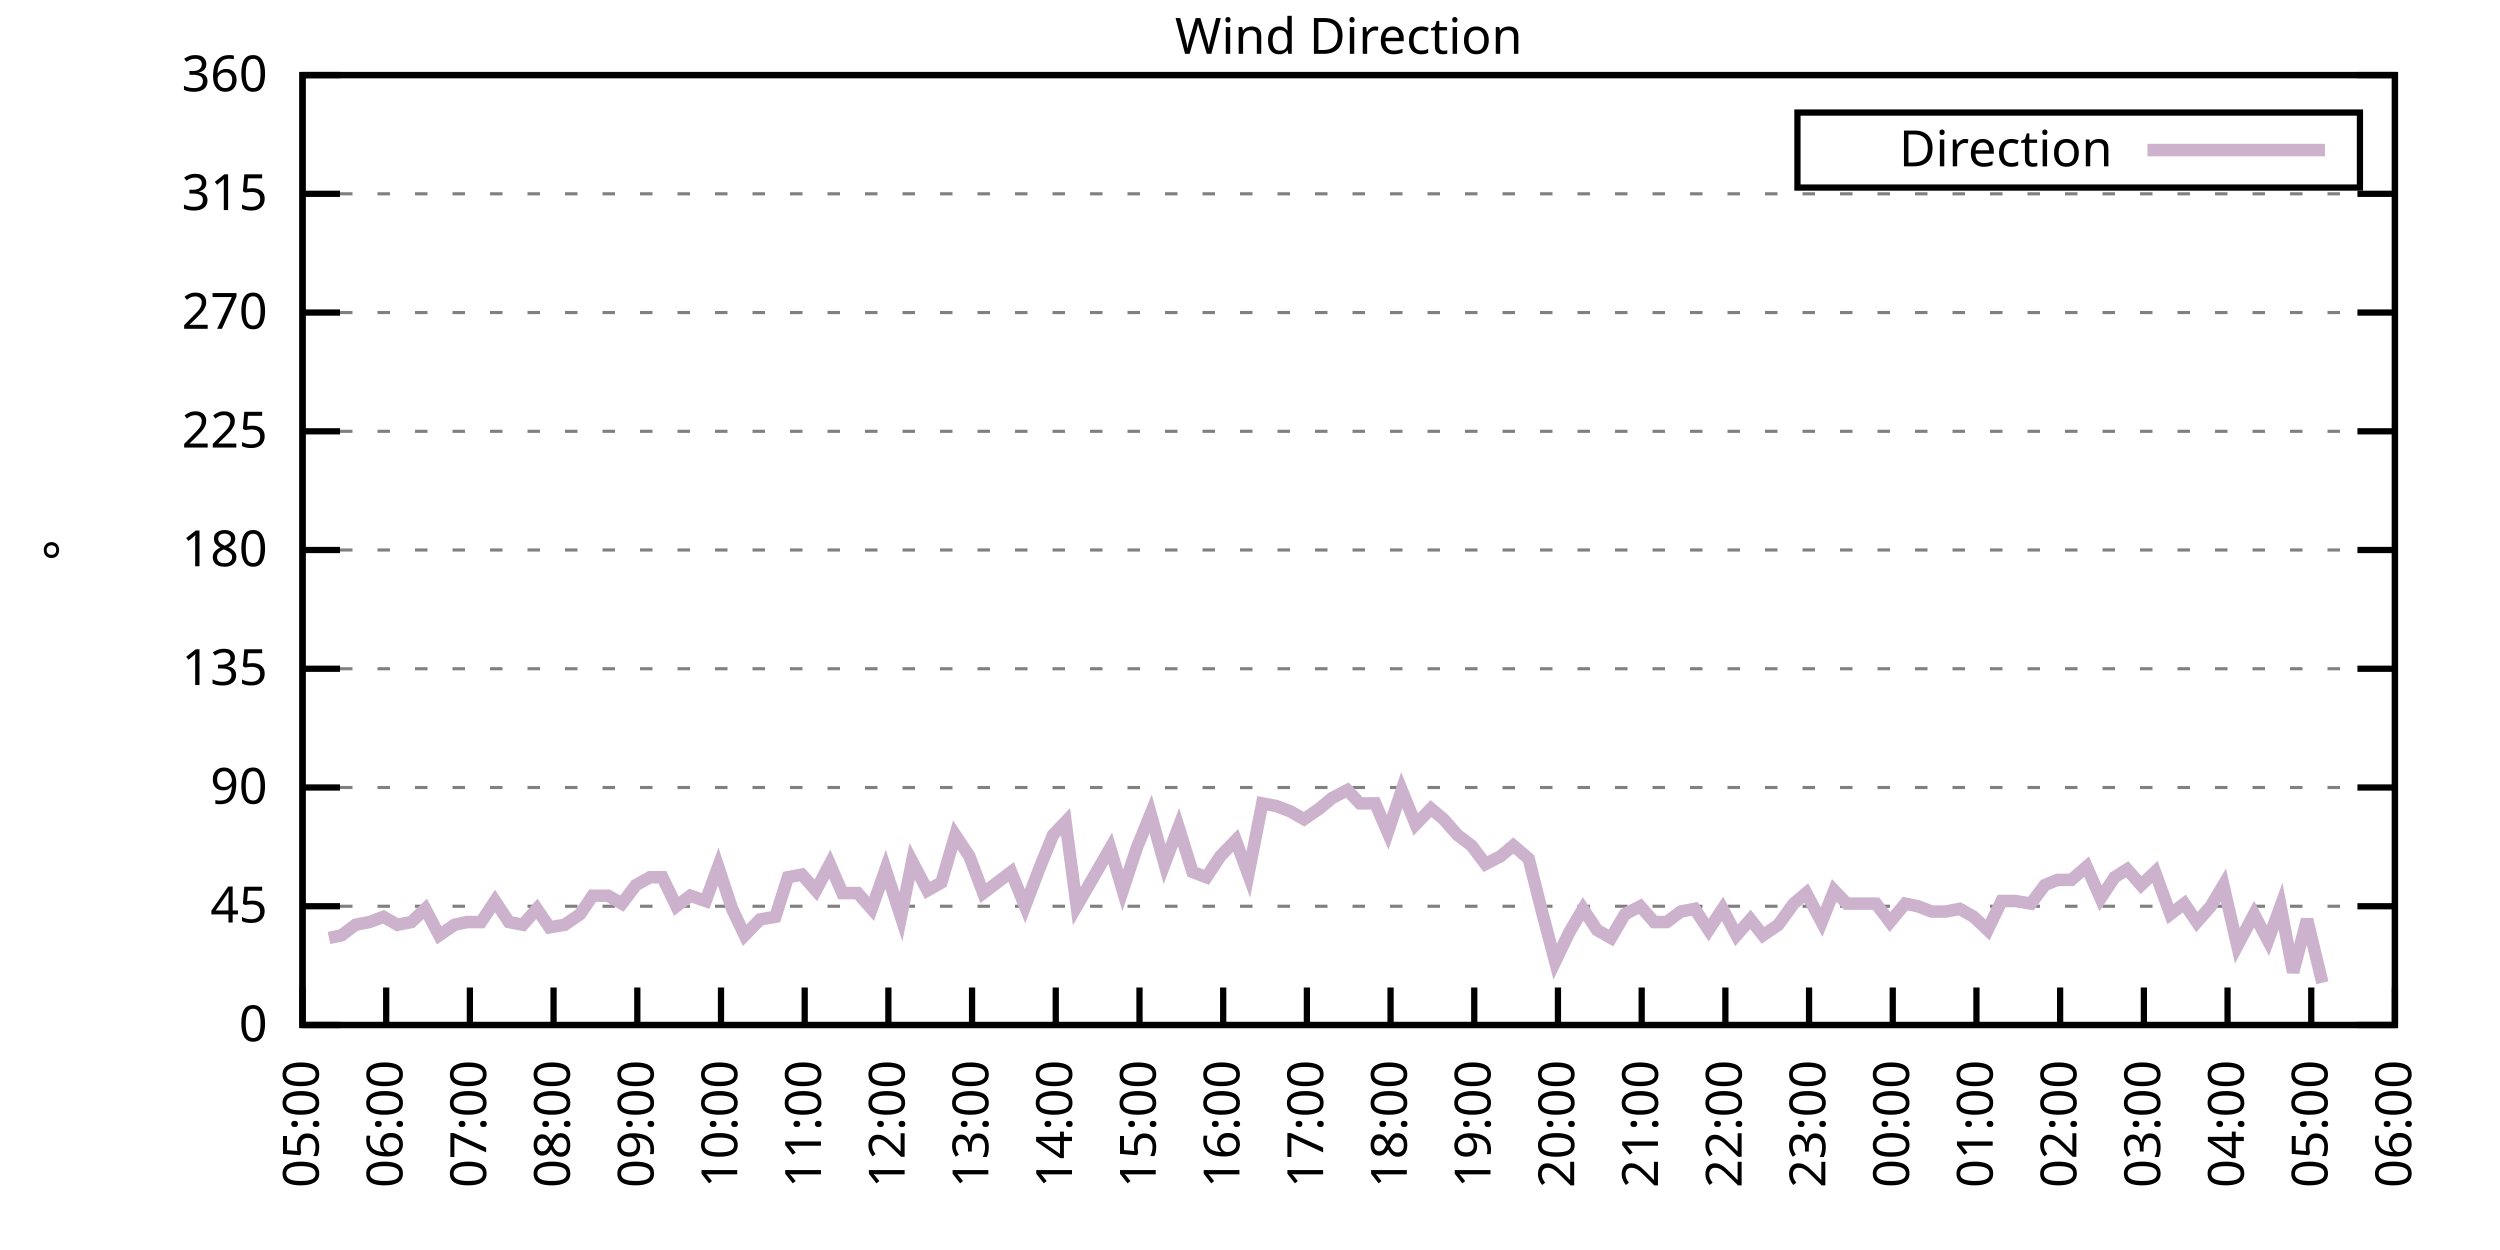
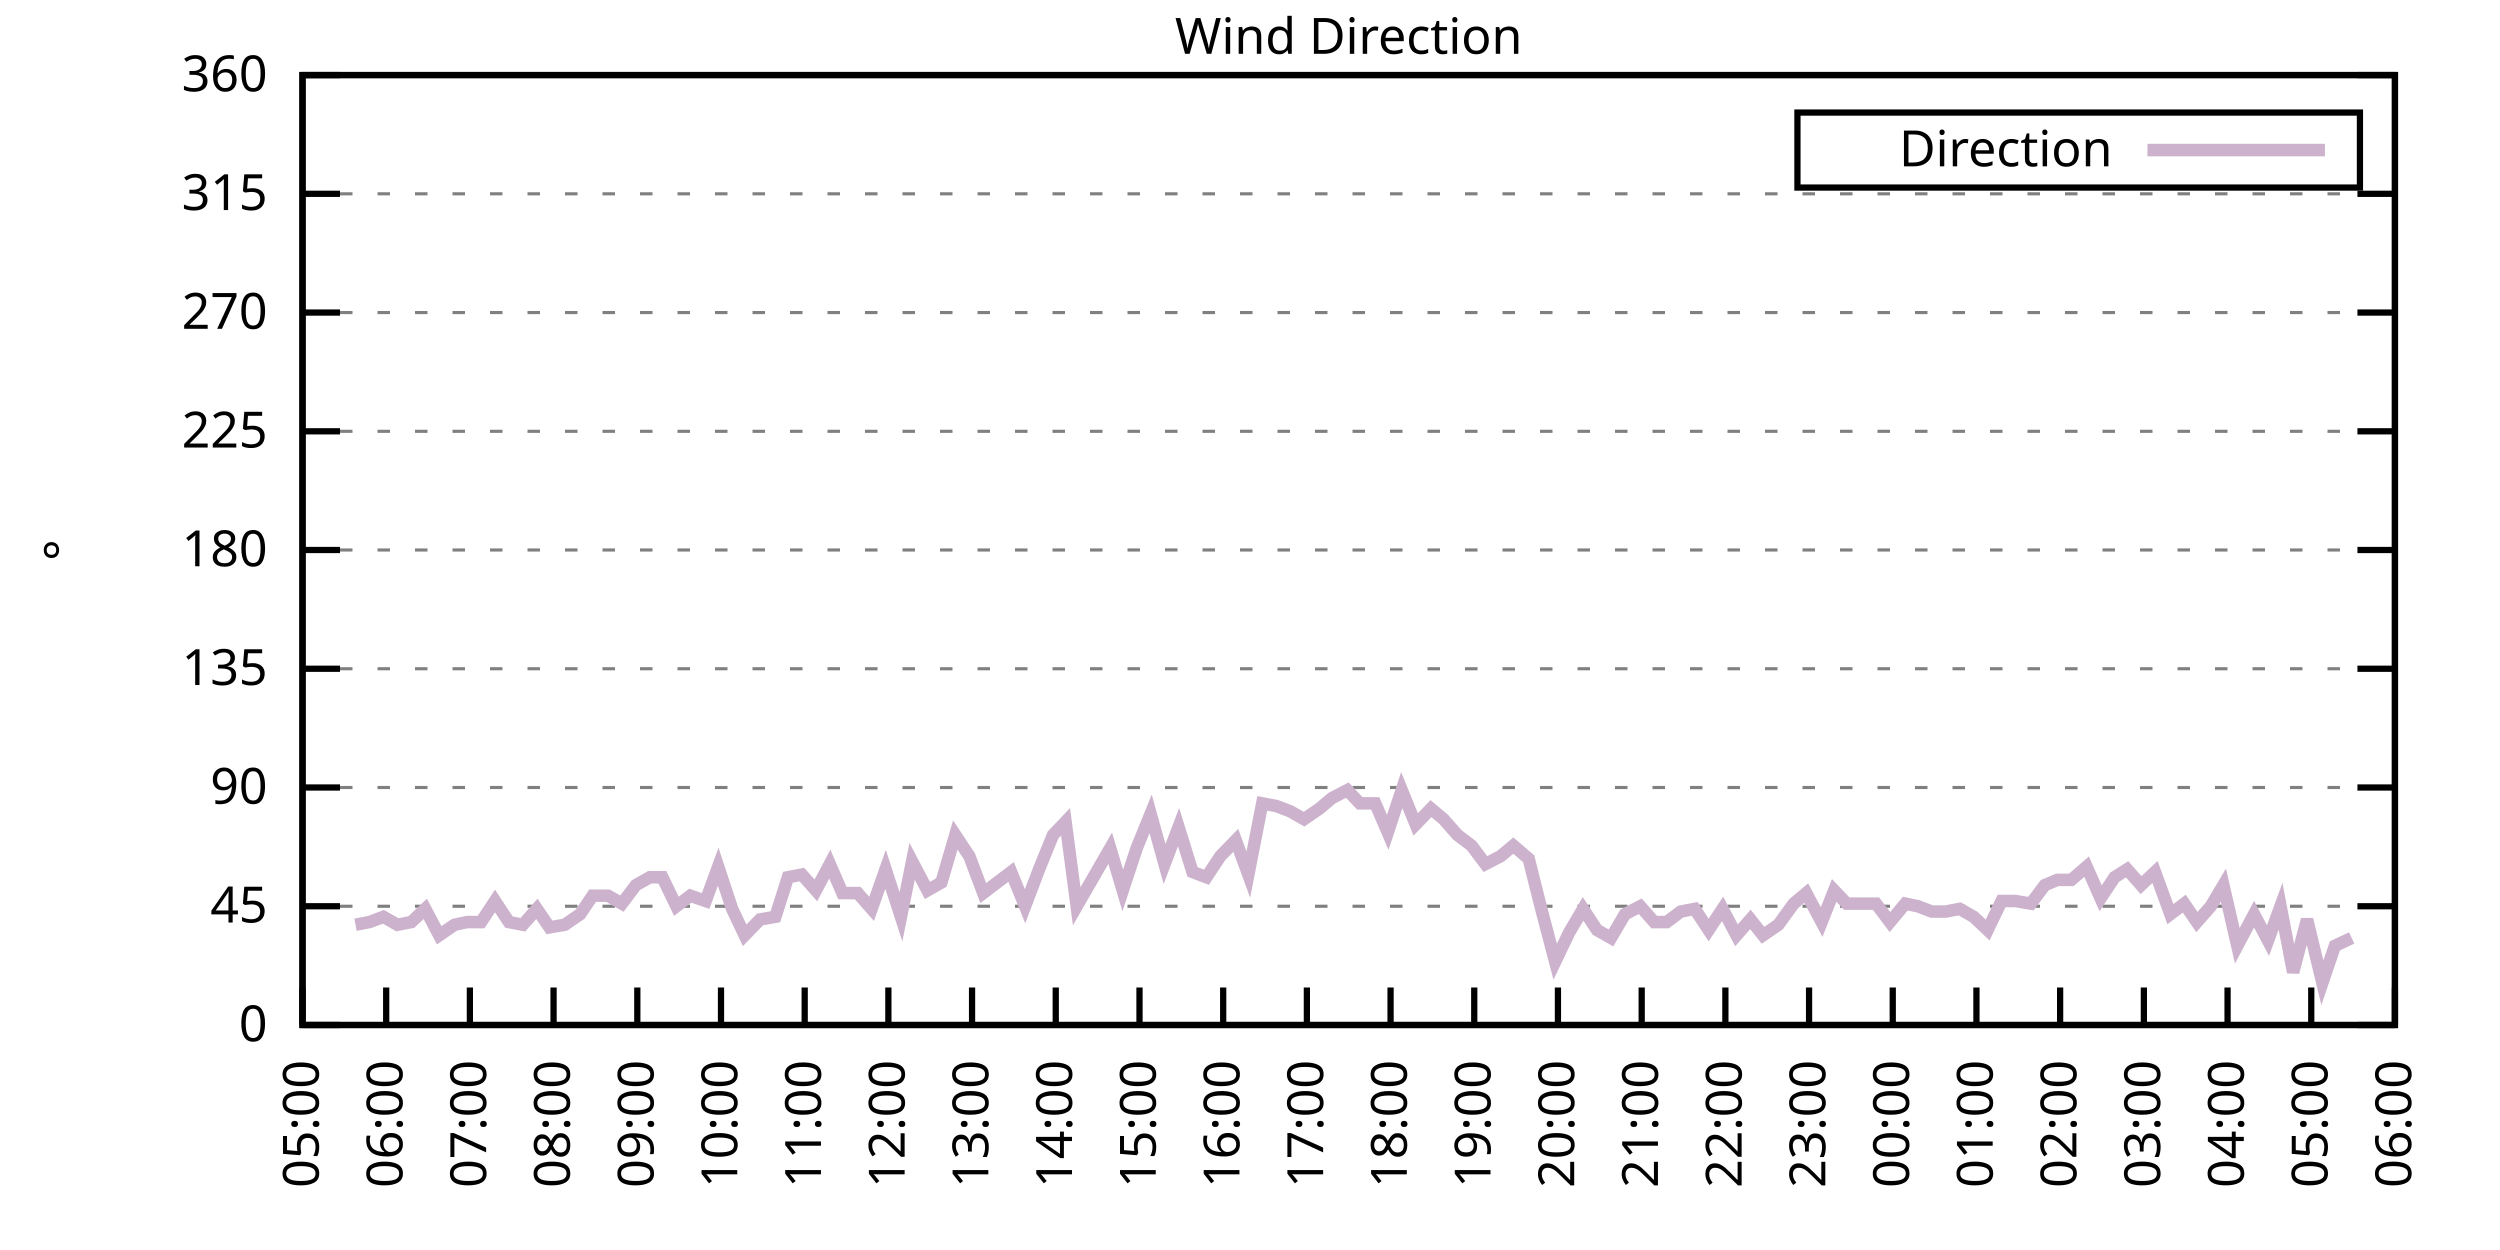
<svg xmlns="http://www.w3.org/2000/svg" xmlns:xlink="http://www.w3.org/1999/xlink" width="400" height="200" viewBox="0 0 400 200">
  <g id="gnuplot_canvas">
    <rect x="0" y="0" width="400" height="200" fill="none" />
    <defs>
      <circle id="gpDot" r="0.5" stroke-width="0.5" stroke="currentColor" />
      <path id="gpPt0" stroke-width="0.333" stroke="currentColor" d="M-1,0 h2 M0,-1 v2" />
      <path id="gpPt1" stroke-width="0.333" stroke="currentColor" d="M-1,-1 L1,1 M1,-1 L-1,1" />
      <path id="gpPt2" stroke-width="0.333" stroke="currentColor" d="M-1,0 L1,0 M0,-1 L0,1 M-1,-1 L1,1 M-1,1 L1,-1" />
      <rect id="gpPt3" stroke-width="0.333" stroke="currentColor" x="-1" y="-1" width="2" height="2" />
      <rect id="gpPt4" stroke-width="0.333" stroke="currentColor" fill="currentColor" x="-1" y="-1" width="2" height="2" />
      <circle id="gpPt5" stroke-width="0.333" stroke="currentColor" cx="0" cy="0" r="1" />
      <use xlink:href="#gpPt5" id="gpPt6" fill="currentColor" stroke="none" />
      <path id="gpPt7" stroke-width="0.333" stroke="currentColor" d="M0,-1.33 L-1.33,0.67 L1.33,0.67 z" />
      <use xlink:href="#gpPt7" id="gpPt8" fill="currentColor" stroke="none" />
      <use xlink:href="#gpPt7" id="gpPt9" stroke="currentColor" transform="rotate(180)" />
      <use xlink:href="#gpPt9" id="gpPt10" fill="currentColor" stroke="none" />
      <use xlink:href="#gpPt3" id="gpPt11" stroke="currentColor" transform="rotate(45)" />
      <use xlink:href="#gpPt11" id="gpPt12" fill="currentColor" stroke="none" />
      <path id="gpPt13" stroke-width="0.333" stroke="currentColor" d="M0,1.330 L1.265,0.411 L0.782,-1.067 L-0.782,-1.076 L-1.265,0.411 z" />
      <use xlink:href="#gpPt13" id="gpPt14" fill="currentColor" stroke="none" />
      <filter id="textbox" filterUnits="objectBoundingBox" x="0" y="0" height="1" width="1">
        <feFlood flood-color="white" flood-opacity="1" result="bgnd" />
        <feComposite in="SourceGraphic" in2="bgnd" operator="atop" />
      </filter>
      <filter id="greybox" filterUnits="objectBoundingBox" x="0" y="0" height="1" width="1">
        <feFlood flood-color="lightgrey" flood-opacity="1" result="grey" />
        <feComposite in="SourceGraphic" in2="grey" operator="atop" />
      </filter>
    </defs>
    <g fill="none" color="white" stroke="currentColor" stroke-width="1.00" stroke-linecap="butt" stroke-linejoin="miter">
</g>
    <g fill="none" color="black" stroke="currentColor" stroke-width="1.00" stroke-linecap="butt" stroke-linejoin="miter">
      <g stroke="none" shape-rendering="crispEdges">
        <polygon fill="rgb(255, 255, 255)" points="48.40,164.00 383.18,164.00 383.18,12.02 48.40,12.02 " />
      </g>
    </g>
    <g fill="none" color="black" stroke="currentColor" stroke-width="1.00" stroke-linecap="butt" stroke-linejoin="miter">
</g>
    <g fill="none" color="black" stroke="black" stroke-width="0.50" stroke-linecap="butt" stroke-linejoin="miter">
</g>
    <g fill="none" color="gray" stroke="currentColor" stroke-width="0.50" stroke-linecap="butt" stroke-linejoin="miter">
      <path stroke="gray" stroke-dasharray="2,4" class="gridline" d="M48.40,164.00 L383.19,164.00  " />
    </g>
    <g fill="none" color="gray" stroke="gray" stroke-width="1.00" stroke-linecap="butt" stroke-linejoin="miter">
</g>
    <g fill="none" color="black" stroke="currentColor" stroke-width="1.00" stroke-linecap="butt" stroke-linejoin="miter">
      <path stroke="black" d="M48.40,164.00 L54.40,164.00 M383.19,164.00 L377.19,164.00  " />
      <g transform="translate(42.80,166.60)" stroke="none" fill="black" font-family="Sans" font-size="8.00" text-anchor="end">
        <text>
          <tspan font-family="Sans"> 0</tspan>
        </text>
      </g>
    </g>
    <g fill="none" color="black" stroke="currentColor" stroke-width="1.00" stroke-linecap="butt" stroke-linejoin="miter">
</g>
    <g fill="none" color="black" stroke="black" stroke-width="0.50" stroke-linecap="butt" stroke-linejoin="miter">
</g>
    <g fill="none" color="gray" stroke="currentColor" stroke-width="0.50" stroke-linecap="butt" stroke-linejoin="miter">
      <path stroke="gray" stroke-dasharray="2,4" class="gridline" d="M48.40,145.00 L383.19,145.00  " />
    </g>
    <g fill="none" color="gray" stroke="gray" stroke-width="1.00" stroke-linecap="butt" stroke-linejoin="miter">
</g>
    <g fill="none" color="black" stroke="currentColor" stroke-width="1.00" stroke-linecap="butt" stroke-linejoin="miter">
      <path stroke="black" d="M48.40,145.00 L54.40,145.00 M383.19,145.00 L377.19,145.00  " />
      <g transform="translate(42.80,147.60)" stroke="none" fill="black" font-family="Sans" font-size="8.00" text-anchor="end">
        <text>
          <tspan font-family="Sans"> 45</tspan>
        </text>
      </g>
    </g>
    <g fill="none" color="black" stroke="currentColor" stroke-width="1.00" stroke-linecap="butt" stroke-linejoin="miter">
</g>
    <g fill="none" color="black" stroke="black" stroke-width="0.50" stroke-linecap="butt" stroke-linejoin="miter">
</g>
    <g fill="none" color="gray" stroke="currentColor" stroke-width="0.50" stroke-linecap="butt" stroke-linejoin="miter">
      <path stroke="gray" stroke-dasharray="2,4" class="gridline" d="M48.40,126.00 L383.19,126.00  " />
    </g>
    <g fill="none" color="gray" stroke="gray" stroke-width="1.00" stroke-linecap="butt" stroke-linejoin="miter">
</g>
    <g fill="none" color="black" stroke="currentColor" stroke-width="1.00" stroke-linecap="butt" stroke-linejoin="miter">
      <path stroke="black" d="M48.40,126.00 L54.40,126.00 M383.19,126.00 L377.19,126.00  " />
      <g transform="translate(42.80,128.60)" stroke="none" fill="black" font-family="Sans" font-size="8.00" text-anchor="end">
        <text>
          <tspan font-family="Sans"> 90</tspan>
        </text>
      </g>
    </g>
    <g fill="none" color="black" stroke="currentColor" stroke-width="1.00" stroke-linecap="butt" stroke-linejoin="miter">
</g>
    <g fill="none" color="black" stroke="black" stroke-width="0.50" stroke-linecap="butt" stroke-linejoin="miter">
</g>
    <g fill="none" color="gray" stroke="currentColor" stroke-width="0.50" stroke-linecap="butt" stroke-linejoin="miter">
      <path stroke="gray" stroke-dasharray="2,4" class="gridline" d="M48.40,107.00 L383.19,107.00  " />
    </g>
    <g fill="none" color="gray" stroke="gray" stroke-width="1.00" stroke-linecap="butt" stroke-linejoin="miter">
</g>
    <g fill="none" color="black" stroke="currentColor" stroke-width="1.00" stroke-linecap="butt" stroke-linejoin="miter">
      <path stroke="black" d="M48.40,107.00 L54.40,107.00 M383.19,107.00 L377.19,107.00  " />
      <g transform="translate(42.80,109.60)" stroke="none" fill="black" font-family="Sans" font-size="8.00" text-anchor="end">
        <text>
          <tspan font-family="Sans"> 135</tspan>
        </text>
      </g>
    </g>
    <g fill="none" color="black" stroke="currentColor" stroke-width="1.00" stroke-linecap="butt" stroke-linejoin="miter">
</g>
    <g fill="none" color="black" stroke="black" stroke-width="0.50" stroke-linecap="butt" stroke-linejoin="miter">
</g>
    <g fill="none" color="gray" stroke="currentColor" stroke-width="0.50" stroke-linecap="butt" stroke-linejoin="miter">
      <path stroke="gray" stroke-dasharray="2,4" class="gridline" d="M48.40,88.00 L383.19,88.00  " />
    </g>
    <g fill="none" color="gray" stroke="gray" stroke-width="1.00" stroke-linecap="butt" stroke-linejoin="miter">
</g>
    <g fill="none" color="black" stroke="currentColor" stroke-width="1.00" stroke-linecap="butt" stroke-linejoin="miter">
      <path stroke="black" d="M48.40,88.00 L54.40,88.00 M383.19,88.00 L377.19,88.00  " />
      <g transform="translate(42.80,90.60)" stroke="none" fill="black" font-family="Sans" font-size="8.00" text-anchor="end">
        <text>
          <tspan font-family="Sans"> 180</tspan>
        </text>
      </g>
    </g>
    <g fill="none" color="black" stroke="currentColor" stroke-width="1.00" stroke-linecap="butt" stroke-linejoin="miter">
</g>
    <g fill="none" color="black" stroke="black" stroke-width="0.50" stroke-linecap="butt" stroke-linejoin="miter">
</g>
    <g fill="none" color="gray" stroke="currentColor" stroke-width="0.50" stroke-linecap="butt" stroke-linejoin="miter">
      <path stroke="gray" stroke-dasharray="2,4" class="gridline" d="M48.40,69.01 L383.19,69.01  " />
    </g>
    <g fill="none" color="gray" stroke="gray" stroke-width="1.00" stroke-linecap="butt" stroke-linejoin="miter">
</g>
    <g fill="none" color="black" stroke="currentColor" stroke-width="1.00" stroke-linecap="butt" stroke-linejoin="miter">
      <path stroke="black" d="M48.40,69.01 L54.40,69.01 M383.19,69.01 L377.19,69.01  " />
      <g transform="translate(42.80,71.61)" stroke="none" fill="black" font-family="Sans" font-size="8.00" text-anchor="end">
        <text>
          <tspan font-family="Sans"> 225</tspan>
        </text>
      </g>
    </g>
    <g fill="none" color="black" stroke="currentColor" stroke-width="1.00" stroke-linecap="butt" stroke-linejoin="miter">
</g>
    <g fill="none" color="black" stroke="black" stroke-width="0.50" stroke-linecap="butt" stroke-linejoin="miter">
</g>
    <g fill="none" color="gray" stroke="currentColor" stroke-width="0.50" stroke-linecap="butt" stroke-linejoin="miter">
      <path stroke="gray" stroke-dasharray="2,4" class="gridline" d="M48.40,50.01 L383.19,50.01  " />
    </g>
    <g fill="none" color="gray" stroke="gray" stroke-width="1.00" stroke-linecap="butt" stroke-linejoin="miter">
</g>
    <g fill="none" color="black" stroke="currentColor" stroke-width="1.00" stroke-linecap="butt" stroke-linejoin="miter">
      <path stroke="black" d="M48.40,50.01 L54.40,50.01 M383.19,50.01 L377.19,50.01  " />
      <g transform="translate(42.80,52.61)" stroke="none" fill="black" font-family="Sans" font-size="8.00" text-anchor="end">
        <text>
          <tspan font-family="Sans"> 270</tspan>
        </text>
      </g>
    </g>
    <g fill="none" color="black" stroke="currentColor" stroke-width="1.00" stroke-linecap="butt" stroke-linejoin="miter">
</g>
    <g fill="none" color="black" stroke="black" stroke-width="0.50" stroke-linecap="butt" stroke-linejoin="miter">
</g>
    <g fill="none" color="gray" stroke="currentColor" stroke-width="0.50" stroke-linecap="butt" stroke-linejoin="miter">
      <path stroke="gray" stroke-dasharray="2,4" class="gridline" d="M48.40,31.01 L383.19,31.01  " />
    </g>
    <g fill="none" color="gray" stroke="gray" stroke-width="1.00" stroke-linecap="butt" stroke-linejoin="miter">
</g>
    <g fill="none" color="black" stroke="currentColor" stroke-width="1.00" stroke-linecap="butt" stroke-linejoin="miter">
      <path stroke="black" d="M48.40,31.01 L54.40,31.01 M383.19,31.01 L377.19,31.01  " />
      <g transform="translate(42.80,33.61)" stroke="none" fill="black" font-family="Sans" font-size="8.00" text-anchor="end">
        <text>
          <tspan font-family="Sans"> 315</tspan>
        </text>
      </g>
    </g>
    <g fill="none" color="black" stroke="currentColor" stroke-width="1.00" stroke-linecap="butt" stroke-linejoin="miter">
</g>
    <g fill="none" color="black" stroke="black" stroke-width="0.50" stroke-linecap="butt" stroke-linejoin="miter">
</g>
    <g fill="none" color="gray" stroke="currentColor" stroke-width="0.50" stroke-linecap="butt" stroke-linejoin="miter">
      <path stroke="gray" stroke-dasharray="2,4" class="gridline" d="M48.40,12.01 L383.19,12.01  " />
    </g>
    <g fill="none" color="gray" stroke="gray" stroke-width="1.00" stroke-linecap="butt" stroke-linejoin="miter">
</g>
    <g fill="none" color="black" stroke="currentColor" stroke-width="1.00" stroke-linecap="butt" stroke-linejoin="miter">
      <path stroke="black" d="M48.40,12.01 L54.40,12.01 M383.19,12.01 L377.19,12.01  " />
      <g transform="translate(42.80,14.61)" stroke="none" fill="black" font-family="Sans" font-size="8.00" text-anchor="end">
        <text>
          <tspan font-family="Sans"> 360</tspan>
        </text>
      </g>
    </g>
    <g fill="none" color="black" stroke="currentColor" stroke-width="1.00" stroke-linecap="butt" stroke-linejoin="miter">
      <path stroke="black" d="M48.40,164.00 L48.40,158.00  " />
      <g transform="translate(51.00,169.60) rotate(270.00)" stroke="none" fill="black" font-family="Sans" font-size="8.00" text-anchor="end">
        <text>
          <tspan font-family="Sans">05:00</tspan>
        </text>
      </g>
    </g>
    <g fill="none" color="black" stroke="currentColor" stroke-width="1.00" stroke-linecap="butt" stroke-linejoin="miter">
      <path stroke="black" d="M61.79,164.00 L61.79,158.00  " />
      <g transform="translate(64.39,169.60) rotate(270.00)" stroke="none" fill="black" font-family="Sans" font-size="8.00" text-anchor="end">
        <text>
          <tspan font-family="Sans">06:00</tspan>
        </text>
      </g>
    </g>
    <g fill="none" color="black" stroke="currentColor" stroke-width="1.00" stroke-linecap="butt" stroke-linejoin="miter">
      <path stroke="black" d="M75.18,164.00 L75.18,158.00  " />
      <g transform="translate(77.78,169.60) rotate(270.00)" stroke="none" fill="black" font-family="Sans" font-size="8.00" text-anchor="end">
        <text>
          <tspan font-family="Sans">07:00</tspan>
        </text>
      </g>
    </g>
    <g fill="none" color="black" stroke="currentColor" stroke-width="1.00" stroke-linecap="butt" stroke-linejoin="miter">
      <path stroke="black" d="M88.57,164.00 L88.57,158.00  " />
      <g transform="translate(91.17,169.60) rotate(270.00)" stroke="none" fill="black" font-family="Sans" font-size="8.00" text-anchor="end">
        <text>
          <tspan font-family="Sans">08:00</tspan>
        </text>
      </g>
    </g>
    <g fill="none" color="black" stroke="currentColor" stroke-width="1.00" stroke-linecap="butt" stroke-linejoin="miter">
      <path stroke="black" d="M101.97,164.00 L101.97,158.00  " />
      <g transform="translate(104.57,169.60) rotate(270.00)" stroke="none" fill="black" font-family="Sans" font-size="8.00" text-anchor="end">
        <text>
          <tspan font-family="Sans">09:00</tspan>
        </text>
      </g>
    </g>
    <g fill="none" color="black" stroke="currentColor" stroke-width="1.00" stroke-linecap="butt" stroke-linejoin="miter">
      <path stroke="black" d="M115.36,164.00 L115.36,158.00  " />
      <g transform="translate(117.96,169.60) rotate(270.00)" stroke="none" fill="black" font-family="Sans" font-size="8.00" text-anchor="end">
        <text>
          <tspan font-family="Sans">10:00</tspan>
        </text>
      </g>
    </g>
    <g fill="none" color="black" stroke="currentColor" stroke-width="1.00" stroke-linecap="butt" stroke-linejoin="miter">
      <path stroke="black" d="M128.75,164.00 L128.75,158.00  " />
      <g transform="translate(131.35,169.60) rotate(270.00)" stroke="none" fill="black" font-family="Sans" font-size="8.00" text-anchor="end">
        <text>
          <tspan font-family="Sans">11:00</tspan>
        </text>
      </g>
    </g>
    <g fill="none" color="black" stroke="currentColor" stroke-width="1.00" stroke-linecap="butt" stroke-linejoin="miter">
      <path stroke="black" d="M142.14,164.00 L142.14,158.00  " />
      <g transform="translate(144.74,169.60) rotate(270.00)" stroke="none" fill="black" font-family="Sans" font-size="8.00" text-anchor="end">
        <text>
          <tspan font-family="Sans">12:00</tspan>
        </text>
      </g>
    </g>
    <g fill="none" color="black" stroke="currentColor" stroke-width="1.00" stroke-linecap="butt" stroke-linejoin="miter">
      <path stroke="black" d="M155.53,164.00 L155.53,158.00  " />
      <g transform="translate(158.13,169.60) rotate(270.00)" stroke="none" fill="black" font-family="Sans" font-size="8.00" text-anchor="end">
        <text>
          <tspan font-family="Sans">13:00</tspan>
        </text>
      </g>
    </g>
    <g fill="none" color="black" stroke="currentColor" stroke-width="1.00" stroke-linecap="butt" stroke-linejoin="miter">
      <path stroke="black" d="M168.92,164.00 L168.92,158.00  " />
      <g transform="translate(171.52,169.60) rotate(270.00)" stroke="none" fill="black" font-family="Sans" font-size="8.00" text-anchor="end">
        <text>
          <tspan font-family="Sans">14:00</tspan>
        </text>
      </g>
    </g>
    <g fill="none" color="black" stroke="currentColor" stroke-width="1.00" stroke-linecap="butt" stroke-linejoin="miter">
      <path stroke="black" d="M182.32,164.00 L182.32,158.00  " />
      <g transform="translate(184.92,169.60) rotate(270.00)" stroke="none" fill="black" font-family="Sans" font-size="8.00" text-anchor="end">
        <text>
          <tspan font-family="Sans">15:00</tspan>
        </text>
      </g>
    </g>
    <g fill="none" color="black" stroke="currentColor" stroke-width="1.00" stroke-linecap="butt" stroke-linejoin="miter">
      <path stroke="black" d="M195.71,164.00 L195.71,158.00  " />
      <g transform="translate(198.31,169.60) rotate(270.00)" stroke="none" fill="black" font-family="Sans" font-size="8.00" text-anchor="end">
        <text>
          <tspan font-family="Sans">16:00</tspan>
        </text>
      </g>
    </g>
    <g fill="none" color="black" stroke="currentColor" stroke-width="1.00" stroke-linecap="butt" stroke-linejoin="miter">
      <path stroke="black" d="M209.10,164.00 L209.10,158.00  " />
      <g transform="translate(211.70,169.60) rotate(270.00)" stroke="none" fill="black" font-family="Sans" font-size="8.00" text-anchor="end">
        <text>
          <tspan font-family="Sans">17:00</tspan>
        </text>
      </g>
    </g>
    <g fill="none" color="black" stroke="currentColor" stroke-width="1.00" stroke-linecap="butt" stroke-linejoin="miter">
      <path stroke="black" d="M222.49,164.00 L222.49,158.00  " />
      <g transform="translate(225.09,169.60) rotate(270.00)" stroke="none" fill="black" font-family="Sans" font-size="8.00" text-anchor="end">
        <text>
          <tspan font-family="Sans">18:00</tspan>
        </text>
      </g>
    </g>
    <g fill="none" color="black" stroke="currentColor" stroke-width="1.00" stroke-linecap="butt" stroke-linejoin="miter">
      <path stroke="black" d="M235.88,164.00 L235.88,158.00  " />
      <g transform="translate(238.48,169.60) rotate(270.00)" stroke="none" fill="black" font-family="Sans" font-size="8.00" text-anchor="end">
        <text>
          <tspan font-family="Sans">19:00</tspan>
        </text>
      </g>
    </g>
    <g fill="none" color="black" stroke="currentColor" stroke-width="1.00" stroke-linecap="butt" stroke-linejoin="miter">
      <path stroke="black" d="M249.27,164.00 L249.27,158.00  " />
      <g transform="translate(251.87,169.60) rotate(270.00)" stroke="none" fill="black" font-family="Sans" font-size="8.00" text-anchor="end">
        <text>
          <tspan font-family="Sans">20:00</tspan>
        </text>
      </g>
    </g>
    <g fill="none" color="black" stroke="currentColor" stroke-width="1.00" stroke-linecap="butt" stroke-linejoin="miter">
      <path stroke="black" d="M262.67,164.00 L262.67,158.00  " />
      <g transform="translate(265.27,169.60) rotate(270.00)" stroke="none" fill="black" font-family="Sans" font-size="8.00" text-anchor="end">
        <text>
          <tspan font-family="Sans">21:00</tspan>
        </text>
      </g>
    </g>
    <g fill="none" color="black" stroke="currentColor" stroke-width="1.00" stroke-linecap="butt" stroke-linejoin="miter">
      <path stroke="black" d="M276.06,164.00 L276.06,158.00  " />
      <g transform="translate(278.66,169.60) rotate(270.00)" stroke="none" fill="black" font-family="Sans" font-size="8.00" text-anchor="end">
        <text>
          <tspan font-family="Sans">22:00</tspan>
        </text>
      </g>
    </g>
    <g fill="none" color="black" stroke="currentColor" stroke-width="1.00" stroke-linecap="butt" stroke-linejoin="miter">
      <path stroke="black" d="M289.45,164.00 L289.45,158.00  " />
      <g transform="translate(292.05,169.60) rotate(270.00)" stroke="none" fill="black" font-family="Sans" font-size="8.00" text-anchor="end">
        <text>
          <tspan font-family="Sans">23:00</tspan>
        </text>
      </g>
    </g>
    <g fill="none" color="black" stroke="currentColor" stroke-width="1.00" stroke-linecap="butt" stroke-linejoin="miter">
      <path stroke="black" d="M302.84,164.00 L302.84,158.00  " />
      <g transform="translate(305.44,169.60) rotate(270.00)" stroke="none" fill="black" font-family="Sans" font-size="8.00" text-anchor="end">
        <text>
          <tspan font-family="Sans">00:00</tspan>
        </text>
      </g>
    </g>
    <g fill="none" color="black" stroke="currentColor" stroke-width="1.00" stroke-linecap="butt" stroke-linejoin="miter">
      <path stroke="black" d="M316.23,164.00 L316.23,158.00  " />
      <g transform="translate(318.83,169.60) rotate(270.00)" stroke="none" fill="black" font-family="Sans" font-size="8.00" text-anchor="end">
        <text>
          <tspan font-family="Sans">01:00</tspan>
        </text>
      </g>
    </g>
    <g fill="none" color="black" stroke="currentColor" stroke-width="1.00" stroke-linecap="butt" stroke-linejoin="miter">
      <path stroke="black" d="M329.62,164.00 L329.62,158.00  " />
      <g transform="translate(332.22,169.60) rotate(270.00)" stroke="none" fill="black" font-family="Sans" font-size="8.00" text-anchor="end">
        <text>
          <tspan font-family="Sans">02:00</tspan>
        </text>
      </g>
    </g>
    <g fill="none" color="black" stroke="currentColor" stroke-width="1.00" stroke-linecap="butt" stroke-linejoin="miter">
      <path stroke="black" d="M343.02,164.00 L343.02,158.00  " />
      <g transform="translate(345.62,169.60) rotate(270.00)" stroke="none" fill="black" font-family="Sans" font-size="8.00" text-anchor="end">
        <text>
          <tspan font-family="Sans">03:00</tspan>
        </text>
      </g>
    </g>
    <g fill="none" color="black" stroke="currentColor" stroke-width="1.00" stroke-linecap="butt" stroke-linejoin="miter">
      <path stroke="black" d="M356.41,164.00 L356.41,158.00  " />
      <g transform="translate(359.01,169.60) rotate(270.00)" stroke="none" fill="black" font-family="Sans" font-size="8.00" text-anchor="end">
        <text>
          <tspan font-family="Sans">04:00</tspan>
        </text>
      </g>
    </g>
    <g fill="none" color="black" stroke="currentColor" stroke-width="1.00" stroke-linecap="butt" stroke-linejoin="miter">
      <path stroke="black" d="M369.80,164.00 L369.80,158.00  " />
      <g transform="translate(372.40,169.60) rotate(270.00)" stroke="none" fill="black" font-family="Sans" font-size="8.00" text-anchor="end">
        <text>
          <tspan font-family="Sans">05:00</tspan>
        </text>
      </g>
    </g>
    <g fill="none" color="black" stroke="currentColor" stroke-width="1.00" stroke-linecap="butt" stroke-linejoin="miter">
      <path stroke="black" d="M383.19,164.00 L383.19,158.00  " />
      <g transform="translate(385.79,169.60) rotate(270.00)" stroke="none" fill="black" font-family="Sans" font-size="8.00" text-anchor="end">
        <text>
          <tspan font-family="Sans">06:00</tspan>
        </text>
      </g>
    </g>
    <g fill="none" color="black" stroke="currentColor" stroke-width="1.00" stroke-linecap="butt" stroke-linejoin="miter">
</g>
    <g fill="none" color="black" stroke="currentColor" stroke-width="1.00" stroke-linecap="butt" stroke-linejoin="miter">
      <path stroke="black" d="M48.40,12.01 L48.40,164.00 L383.19,164.00 L383.19,12.01 L48.40,12.01 Z  " />
    </g>
    <g fill="none" color="black" stroke="currentColor" stroke-width="1.00" stroke-linecap="butt" stroke-linejoin="miter">
</g>
    <g fill="none" color="black" stroke="currentColor" stroke-width="1.00" stroke-linecap="butt" stroke-linejoin="miter">
      <path stroke="black" d="M287.59,30.01 L287.59,18.01 L377.59,18.01 L377.59,30.01 L287.59,30.01 Z  " />
    </g>
    <g id="Wind_direction_plot_1">
      <g fill="none" color="white" stroke="black" stroke-width="2.00" stroke-linecap="butt" stroke-linejoin="miter">
</g>
      <g fill="none" color="black" stroke="currentColor" stroke-width="2.00" stroke-linecap="butt" stroke-linejoin="miter">
        <g transform="translate(337.99,26.61)" stroke="none" fill="black" font-family="Sans" font-size="8.00" text-anchor="end">
          <text>
            <tspan font-family="Sans">Direction</tspan>
          </text>
        </g>
      </g>
      <g fill="none" color="black" stroke="currentColor" stroke-width="2.00" stroke-linecap="butt" stroke-linejoin="miter">
-         <path stroke="rgb(204, 178, 204)" d="M343.59,24.01 L371.99,24.01 M52.64,150.07 L54.65,149.65 L56.88,147.96 L59.11,147.53 L61.35,146.69 L63.58,147.96   L65.81,147.53 L68.04,145.42 L70.27,149.65 L72.73,147.96 L74.74,147.53 L76.97,147.53 L79.20,144.16 L81.43,147.53   L83.66,147.96 L85.90,145.42 L87.91,148.38 L90.36,147.96 L92.82,146.27 L94.82,143.31 L97.28,143.31 L99.51,144.58   L101.74,141.62 L103.98,140.36 L105.98,140.36 L108.22,145.00 L110.45,143.31 L112.90,144.16 L114.91,138.67 L117.14,145.42   L119.15,149.65 L121.61,147.11 L124.06,146.69 L126.07,140.36 L128.30,139.93 L130.54,142.47 L132.77,138.25 L134.78,142.89   L137.23,142.89 L139.46,145.42 L141.69,139.09 L144.15,146.69 L145.94,137.82 L148.39,142.47 L150.62,141.20 L152.85,133.60   L155.09,136.98 L157.32,142.89 L159.55,141.20 L161.78,139.51 L164.01,145.00 L166.25,139.09 L168.48,133.60 L170.49,131.49   L172.27,145.00 L174.95,140.36 L177.63,135.71 L179.64,142.47 L181.87,135.71 L184.10,130.22 L186.33,138.25 L188.57,132.34   L190.80,139.51 L193.03,140.36 L195.26,136.98 L197.72,134.45 L199.73,139.93 L201.96,128.54 L204.19,128.96 L206.42,129.80   L208.65,131.07 L211.11,129.38 L213.12,127.69 L215.57,126.42 L217.58,128.54 L220.04,128.54 L222.04,133.18 L224.28,126.42   L226.51,131.91 L228.96,129.38 L230.97,131.07 L233.20,133.60 L235.44,135.29 L237.67,138.25 L240.12,136.98 L242.13,135.29   L244.59,137.40 L246.60,145.42 L248.83,153.87 L251.06,149.22 L253.29,145.42 L255.52,148.80 L257.76,150.07 L259.99,146.27   L262.44,145.00 L264.67,147.53 L266.68,147.53 L268.92,145.85 L271.15,145.42 L273.38,148.80 L275.61,145.42 L277.84,149.65   L280.07,147.11 L282.08,149.65 L284.54,147.96 L286.99,144.58 L289.00,142.89 L291.46,147.53 L293.47,142.47 L295.48,144.58   L297.93,144.58 L300.16,144.58 L302.39,147.53 L304.85,144.58 L306.86,145.00 L309.09,145.85 L311.32,145.85 L313.55,145.42   L315.79,146.69 L318.02,148.80 L320.25,144.16 L322.48,144.16 L324.94,144.58 L327.17,141.62 L329.18,140.78 L331.41,140.78   L333.86,138.67 L336.10,143.73 L338.33,140.36 L340.34,139.09 L342.57,141.62 L344.80,139.51 L347.26,146.27 L349.49,144.58   L351.50,147.53 L353.73,145.00 L355.74,141.62 L357.97,151.33 L360.65,146.27 L362.88,150.49 L364.89,145.00 L366.90,155.56   L369.13,147.11 L371.58,157.24  " />
+         <path stroke="rgb(204, 178, 204)" d="M343.59,24.01 L371.99,24.01 M56.88,147.96 L59.11,147.53 L61.35,146.69 L63.58,147.96 L65.81,147.53 L68.04,145.42   L70.27,149.65 L72.73,147.96 L74.74,147.53 L76.97,147.53 L79.20,144.16 L81.43,147.53 L83.66,147.96 L85.90,145.42   L87.91,148.38 L90.36,147.96 L92.82,146.27 L94.82,143.31 L97.28,143.31 L99.51,144.58 L101.74,141.62 L103.98,140.36   L105.98,140.36 L108.22,145.00 L110.45,143.31 L112.90,144.16 L114.91,138.67 L117.14,145.42 L119.15,149.65 L121.61,147.11   L124.06,146.69 L126.07,140.36 L128.30,139.93 L130.54,142.47 L132.77,138.25 L134.78,142.89 L137.23,142.89 L139.46,145.42   L141.69,139.09 L144.15,146.69 L145.94,137.82 L148.39,142.47 L150.62,141.20 L152.85,133.60 L155.09,136.98 L157.32,142.89   L159.55,141.20 L161.78,139.51 L164.01,145.00 L166.25,139.09 L168.48,133.60 L170.49,131.49 L172.27,145.00 L174.95,140.36   L177.63,135.71 L179.64,142.47 L181.87,135.71 L184.10,130.22 L186.33,138.25 L188.57,132.34 L190.80,139.51 L193.03,140.36   L195.26,136.98 L197.72,134.45 L199.73,139.93 L201.96,128.54 L204.19,128.96 L206.42,129.80 L208.65,131.07 L211.11,129.38   L213.12,127.69 L215.57,126.42 L217.58,128.54 L220.04,128.54 L222.04,133.18 L224.28,126.42 L226.51,131.91 L228.96,129.38   L230.97,131.07 L233.20,133.60 L235.44,135.29 L237.67,138.25 L240.12,136.98 L242.13,135.29 L244.59,137.40 L246.60,145.42   L248.83,153.87 L251.06,149.22 L253.29,145.42 L255.52,148.80 L257.76,150.07 L259.99,146.27 L262.44,145.00 L264.67,147.53   L266.68,147.53 L268.92,145.85 L271.15,145.42 L273.38,148.80 L275.61,145.42 L277.84,149.65 L280.07,147.11 L282.08,149.65   L284.54,147.96 L286.99,144.58 L289.00,142.89 L291.46,147.53 L293.47,142.47 L295.48,144.58 L297.93,144.58 L300.16,144.58   L302.39,147.53 L304.85,144.58 L306.86,145.00 L309.09,145.85 L311.32,145.85 L313.55,145.42 L315.79,146.69 L318.02,148.80   L320.25,144.16 L322.48,144.16 L324.94,144.58 L327.17,141.62 L329.18,140.78 L331.41,140.78 L333.86,138.67 L336.10,143.73   L338.33,140.36 L340.34,139.09 L342.57,141.62 L344.80,139.51 L347.26,146.27 L349.49,144.58 L351.50,147.53 L353.73,145.00   L355.74,141.62 L357.97,151.33 L360.65,146.27 L362.88,150.49 L364.89,145.00 L366.90,155.56 L369.13,147.11 L371.58,157.24   L373.59,151.33 L376.27,150.07  " />
      </g>
    </g>
    <g fill="none" color="black" stroke="currentColor" stroke-width="2.00" stroke-linecap="butt" stroke-linejoin="miter">
</g>
    <g fill="none" color="black" stroke="black" stroke-width="1.00" stroke-linecap="butt" stroke-linejoin="miter">
</g>
    <g fill="none" color="black" stroke="currentColor" stroke-width="1.00" stroke-linecap="butt" stroke-linejoin="miter">
      <path stroke="black" d="M48.40,12.01 L48.40,164.00 L383.19,164.00 L383.19,12.01 L48.40,12.01 Z  " />
      <g transform="translate(12.80,88.01) rotate(270.00)" stroke="none" fill="black" font-family="Sans" font-size="8.00" text-anchor="middle">
        <text>
          <tspan font-family="Sans">°</tspan>
        </text>
      </g>
    </g>
    <g fill="none" color="black" stroke="currentColor" stroke-width="1.00" stroke-linecap="butt" stroke-linejoin="miter">
</g>
    <g fill="none" color="black" stroke="currentColor" stroke-width="1.00" stroke-linecap="butt" stroke-linejoin="miter">
      <g transform="translate(215.79,8.61)" stroke="none" fill="black" font-family="Sans" font-size="8.00" text-anchor="middle">
        <text>
          <tspan font-family="Sans">Wind Direction</tspan>
        </text>
      </g>
    </g>
    <g fill="none" color="black" stroke="currentColor" stroke-width="1.00" stroke-linecap="butt" stroke-linejoin="miter">
</g>
  </g>
</svg>
